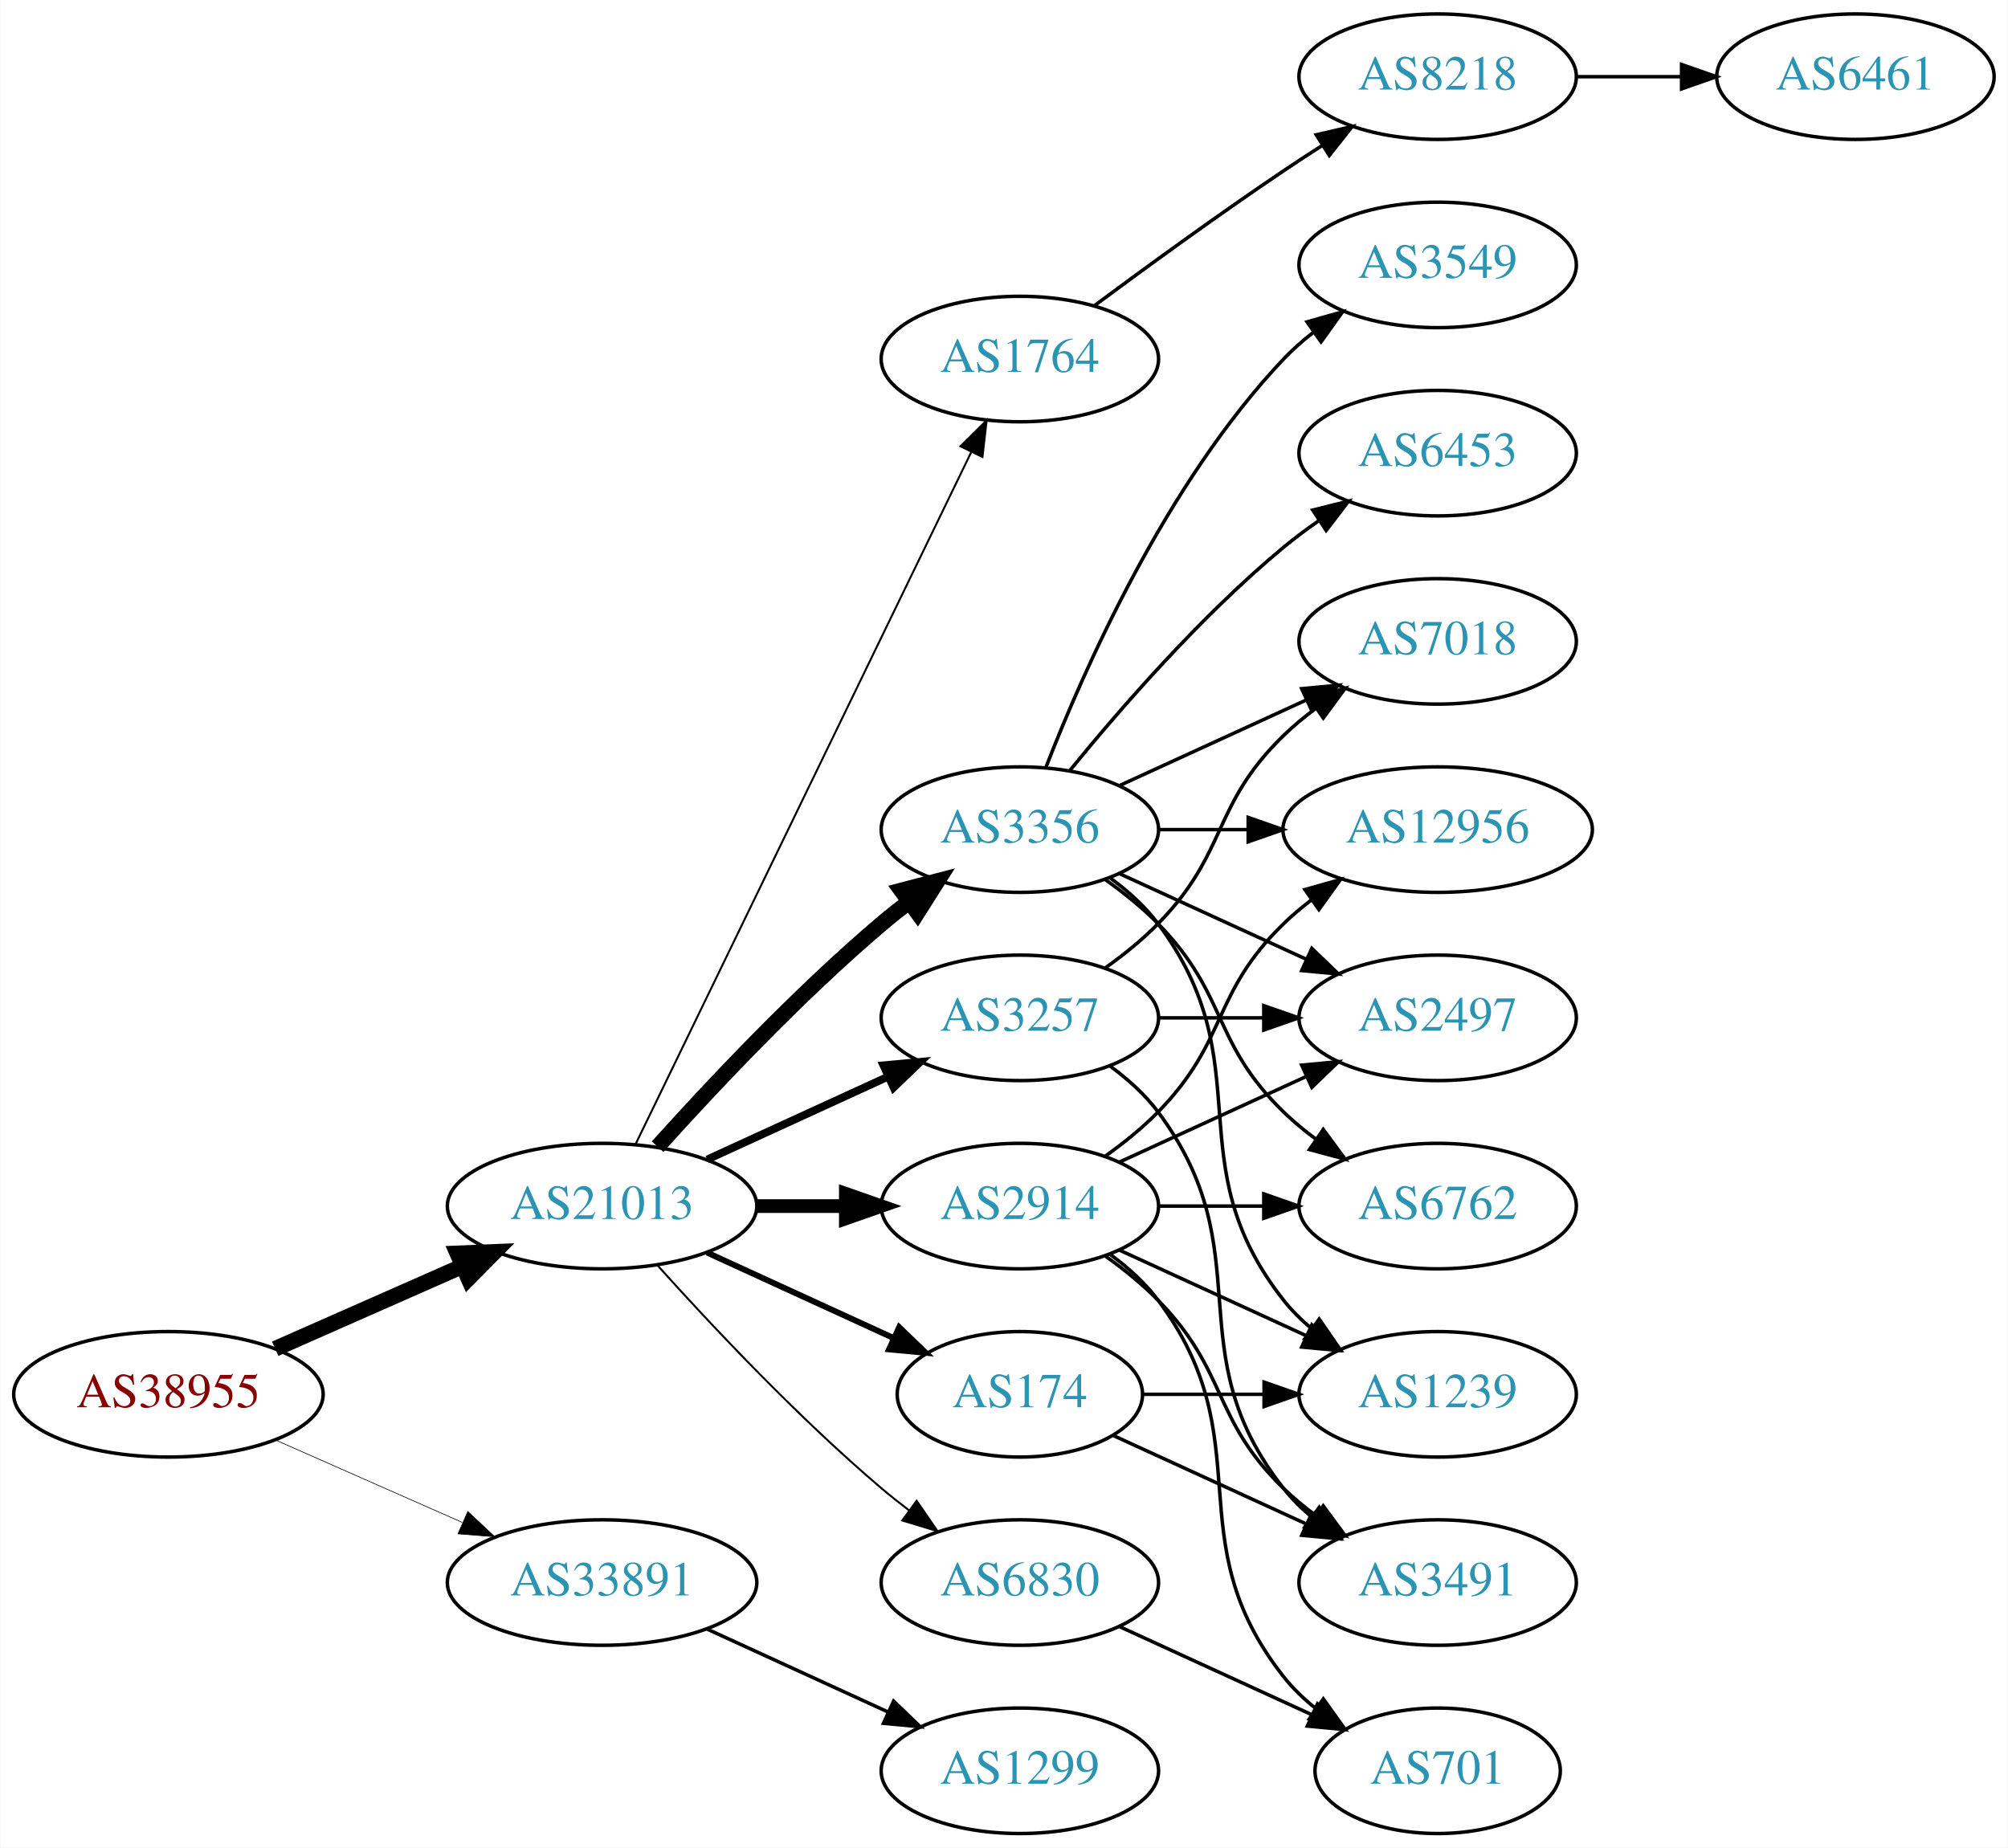
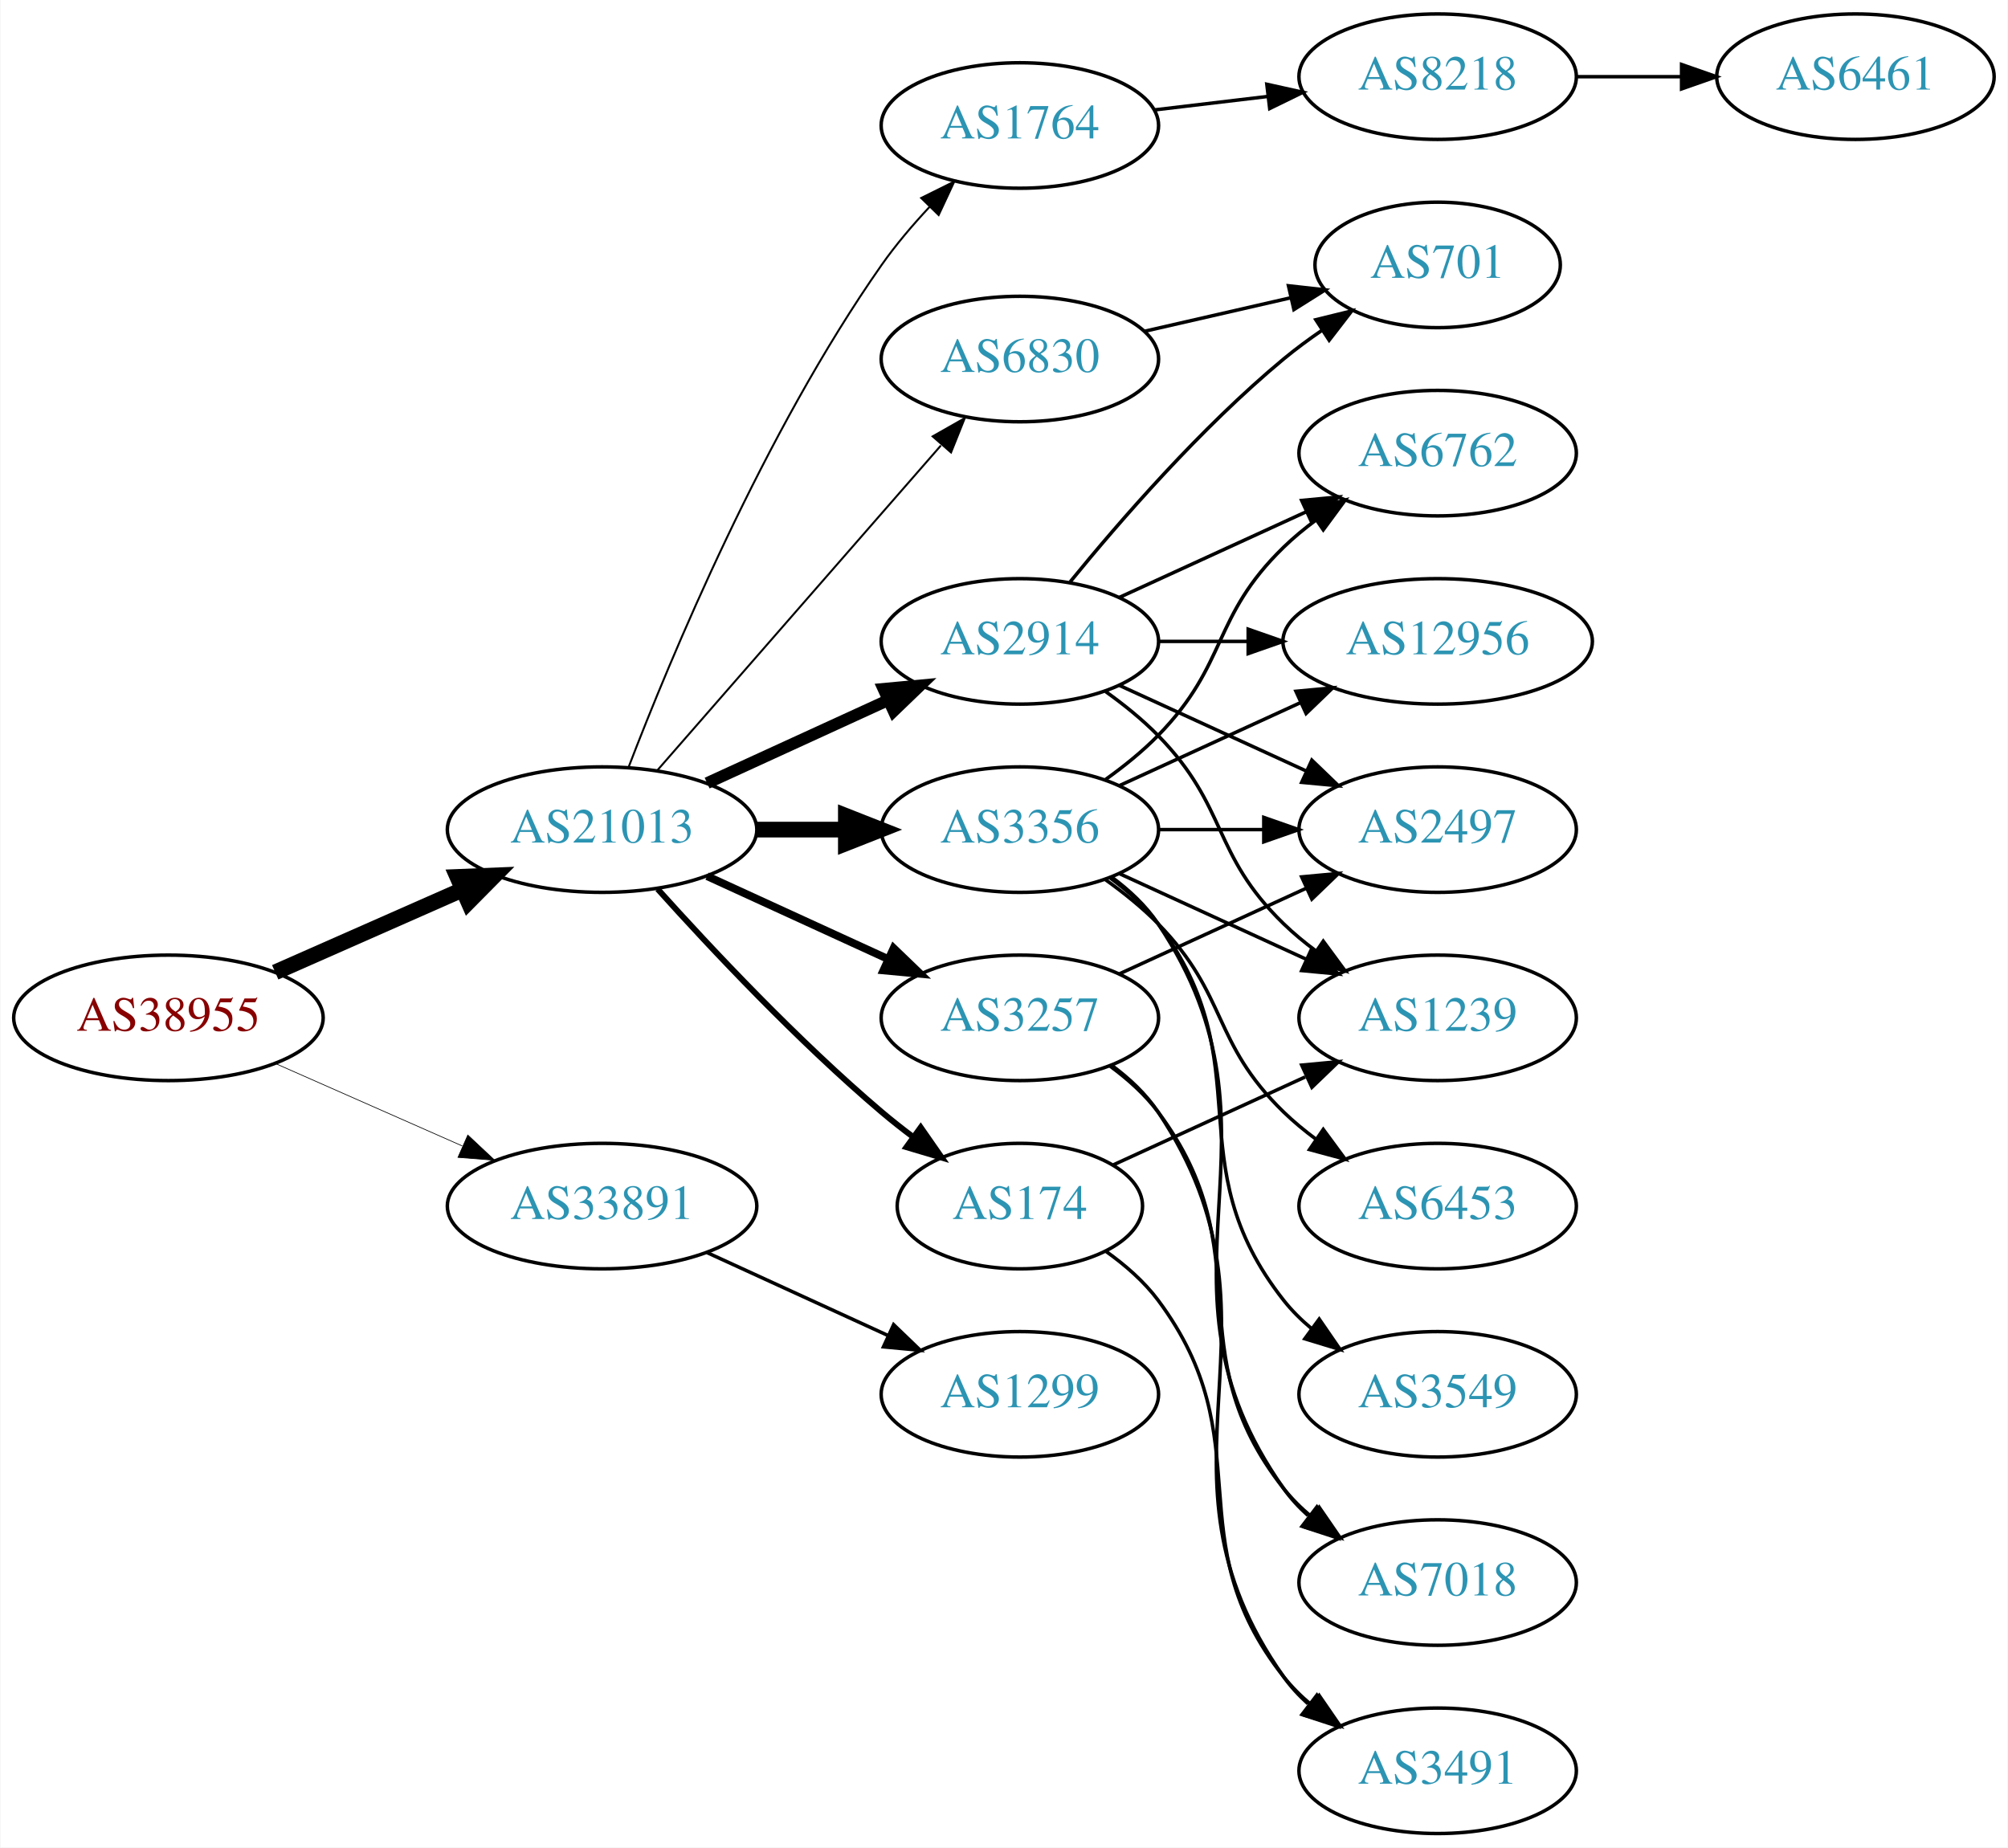
<svg xmlns="http://www.w3.org/2000/svg" xmlns:xlink="http://www.w3.org/1999/xlink" width="576pt" height="530pt" viewBox="0.00 0.00 575.76 530.00">
  <g id="graph0" class="graph" transform="scale(1 1) rotate(0) translate(4 526)">
    <polygon fill="white" stroke="none" points="-4,4 -4,-526 571.762,-526 571.762,4 -4,4" />
    <g id="node1" class="node">
      <g id="a_node1">
        <a xlink:href="/asn/38955" xlink:title="AS38955 ~ World4You Internet Services GmbH [AT]">
-           <ellipse fill="#ffffff" stroke="black" cx="44.196" cy="-126" rx="44.393" ry="18" />
-           <text text-anchor="middle" x="44.196" y="-122.3" font-family="Times,serif" font-size="14.00" fill="#880000">AS38955</text>
+           <ellipse fill="#ffffff" stroke="black" cx="44.196" cy="-234" rx="44.393" ry="18" />
+           <text text-anchor="middle" x="44.196" y="-230.3" font-family="Times,serif" font-size="14.00" fill="#880000">AS38955</text>
        </a>
      </g>
    </g>
    <g id="node2" class="node">
      <g id="a_node2">
        <a xlink:href="/asn/21013" xlink:title="AS21013 ~ Wels, AT [AT]">
-           <ellipse fill="#ffffff" stroke="black" cx="168.588" cy="-180" rx="44.393" ry="18" />
-           <text text-anchor="middle" x="168.588" y="-176.3" font-family="Times,serif" font-size="14.00" fill="#2c94b3">AS21013</text>
+           <ellipse fill="#ffffff" stroke="black" cx="168.588" cy="-288" rx="44.393" ry="18" />
+           <text text-anchor="middle" x="168.588" y="-284.3" font-family="Times,serif" font-size="14.00" fill="#2c94b3">AS21013</text>
        </a>
      </g>
    </g>
    <g id="edge1" class="edge">
-       <path fill="none" stroke="black" stroke-width="4.5" d="M74.824,-139.072C90.941,-146.183 111.081,-155.069 128.473,-162.742" />
-       <polygon fill="black" stroke="black" stroke-width="4.5" points="127.071,-166.427 137.809,-166.861 130.249,-159.222 127.071,-166.427" />
+       <path fill="none" stroke="black" stroke-width="4.5" d="M74.824,-247.072C90.941,-254.183 111.081,-263.069 128.473,-270.742" />
+       <polygon fill="black" stroke="black" stroke-width="4.5" points="127.071,-274.427 137.809,-274.861 130.249,-267.222 127.071,-274.427" />
    </g>
    <g id="node3" class="node">
      <g id="a_node3">
        <a xlink:href="/asn/33891" xlink:title="AS33891 ~ CORE-BACKBONE GMBH GLOBAL NETWORK [DE]">
-           <ellipse fill="#ffffff" stroke="black" cx="168.588" cy="-72" rx="44.393" ry="18" />
-           <text text-anchor="middle" x="168.588" y="-68.3" font-family="Times,serif" font-size="14.00" fill="#2c94b3">AS33891</text>
+           <ellipse fill="#ffffff" stroke="black" cx="168.588" cy="-180" rx="44.393" ry="18" />
+           <text text-anchor="middle" x="168.588" y="-176.3" font-family="Times,serif" font-size="14.00" fill="#2c94b3">AS33891</text>
        </a>
      </g>
    </g>
    <g id="edge2" class="edge">
-       <path fill="none" stroke="black" stroke-width="0.188" d="M74.824,-112.928C90.941,-105.817 111.081,-96.931 128.473,-89.258" />
-       <polygon fill="black" stroke="black" stroke-width="0.188" points="130.073,-92.377 137.809,-85.139 127.247,-85.973 130.073,-92.377" />
+       <path fill="none" stroke="black" stroke-width="0.196" d="M74.824,-220.928C90.941,-213.817 111.081,-204.931 128.473,-197.258" />
+       <polygon fill="black" stroke="black" stroke-width="0.196" points="130.073,-200.378 137.809,-193.139 127.247,-193.973 130.073,-200.378" />
    </g>
    <g id="node4" class="node">
      <g id="a_node4">
        <a xlink:href="/asn/1764" xlink:title="AS1764 ~ NEXTLAYER-AS [AT]">
-           <ellipse fill="#ffffff" stroke="black" cx="288.431" cy="-423" rx="39.794" ry="18" />
-           <text text-anchor="middle" x="288.431" y="-419.3" font-family="Times,serif" font-size="14.00" fill="#2c94b3">AS1764</text>
+           <ellipse fill="#ffffff" stroke="black" cx="288.431" cy="-490" rx="39.794" ry="18" />
+           <text text-anchor="middle" x="288.431" y="-486.3" font-family="Times,serif" font-size="14.00" fill="#2c94b3">AS1764</text>
        </a>
      </g>
    </g>
    <g id="edge3" class="edge">
-       <path fill="none" stroke="black" stroke-width="0.562" d="M178.253,-197.868C198.734,-240.101 250.221,-346.272 274.447,-396.227" />
-       <polygon fill="black" stroke="black" stroke-width="0.562" points="271.399,-397.963 278.912,-405.433 277.697,-394.908 271.399,-397.963" />
+       <path fill="none" stroke="black" stroke-width="0.562" d="M176.232,-306.018C188.125,-337.03 214.998,-401.808 248.784,-450 252.807,-455.737 257.654,-461.436 262.535,-466.657" />
+       <polygon fill="black" stroke="black" stroke-width="0.562" points="260.128,-469.202 269.618,-473.913 265.137,-464.312 260.128,-469.202" />
    </g>
    <g id="node5" class="node">
      <g id="a_node5">
+         <a xlink:href="/asn/2914" xlink:title="AS2914 ~ NTT America, Inc. [US]">
+           <ellipse fill="#ffffff" stroke="black" cx="288.431" cy="-342" rx="39.794" ry="18" />
+           <text text-anchor="middle" x="288.431" y="-338.3" font-family="Times,serif" font-size="14.00" fill="#2c94b3">AS2914</text>
+         </a>
+       </g>
+     </g>
+     <g id="edge4" class="edge">
+       <path fill="none" stroke="black" stroke-width="3.375" d="M198.718,-301.348C214.329,-308.502 233.727,-317.391 250.399,-325.03" />
+       <polygon fill="black" stroke="black" stroke-width="3.375" points="249.302,-328.378 259.851,-329.362 252.218,-322.014 249.302,-328.378" />
+     </g>
+     <g id="node6" class="node">
+       <g id="a_node6">
+         <a xlink:href="/asn/174" xlink:title="AS174 ~ Cogent Communications [US]">
+           <ellipse fill="#ffffff" stroke="black" cx="288.431" cy="-180" rx="35.194" ry="18" />
+           <text text-anchor="middle" x="288.431" y="-176.3" font-family="Times,serif" font-size="14.00" fill="#2c94b3">AS174</text>
+         </a>
+       </g>
+     </g>
+     <g id="edge5" class="edge">
+       <path fill="none" stroke="black" stroke-width="1.688" d="M184.521,-270.956C199.847,-253.903 224.782,-227.35 248.784,-207 251.637,-204.582 254.702,-202.167 257.813,-199.831" />
+       <polygon fill="black" stroke="black" stroke-width="1.688" points="259.986,-202.578 266.041,-193.884 255.886,-196.905 259.986,-202.578" />
+     </g>
+     <g id="node7" class="node">
+       <g id="a_node7">
        <a xlink:href="/asn/3356" xlink:title="AS3356 ~ Level 3 Parent, LLC [US]">
          <ellipse fill="#ffffff" stroke="black" cx="288.431" cy="-288" rx="39.794" ry="18" />
          <text text-anchor="middle" x="288.431" y="-284.3" font-family="Times,serif" font-size="14.00" fill="#2c94b3">AS3356</text>
        </a>
      </g>
    </g>
-     <g id="edge4" class="edge">
-       <path fill="none" stroke="black" stroke-width="4.5" d="M184.521,-197.044C199.847,-214.097 224.782,-240.65 248.784,-261 251.281,-263.117 253.942,-265.232 256.653,-267.293" />
-       <polygon fill="black" stroke="black" stroke-width="4.5" points="254.432,-270.547 264.83,-273.266 259.077,-264.188 254.432,-270.547" />
-     </g>
-     <g id="node6" class="node">
-       <g id="a_node6">
+     <g id="edge6" class="edge">
+       <path fill="none" stroke="black" stroke-width="4.5" d="M212.799,-288C221.112,-288 229.875,-288 238.357,-288" />
+       <polygon fill="black" stroke="black" stroke-width="4.5" points="238.516,-291.938 248.516,-288 238.516,-284.063 238.516,-291.938" />
+     </g>
+     <g id="node8" class="node">
+       <g id="a_node8">
        <a xlink:href="/asn/3257" xlink:title="AS3257 ~ GTT [DE]">
          <ellipse fill="#ffffff" stroke="black" cx="288.431" cy="-234" rx="39.794" ry="18" />
          <text text-anchor="middle" x="288.431" y="-230.3" font-family="Times,serif" font-size="14.00" fill="#2c94b3">AS3257</text>
        </a>
      </g>
    </g>
-     <g id="edge5" class="edge">
-       <path fill="none" stroke="black" stroke-width="2.25" d="M198.718,-193.348C214.329,-200.502 233.727,-209.391 250.399,-217.03" />
-       <polygon fill="black" stroke="black" stroke-width="2.25" points="249.302,-220.378 259.851,-221.362 252.218,-214.014 249.302,-220.378" />
-     </g>
-     <g id="node7" class="node">
-       <g id="a_node7">
-         <a xlink:href="/asn/174" xlink:title="AS174 ~ Cogent Communications [US]">
-           <ellipse fill="#ffffff" stroke="black" cx="288.431" cy="-126" rx="35.194" ry="18" />
-           <text text-anchor="middle" x="288.431" y="-122.3" font-family="Times,serif" font-size="14.00" fill="#2c94b3">AS174</text>
-         </a>
-       </g>
-     </g>
-     <g id="edge6" class="edge">
-       <path fill="none" stroke="black" stroke-width="1.688" d="M198.718,-166.652C214.935,-159.22 235.238,-149.917 252.327,-142.086" />
-       <polygon fill="black" stroke="black" stroke-width="1.688" points="253.811,-145.256 261.444,-137.908 250.895,-138.892 253.811,-145.256" />
-     </g>
-     <g id="node8" class="node">
-       <g id="a_node8">
-         <a xlink:href="/asn/2914" xlink:title="AS2914 ~ NTT America, Inc. [US]">
-           <ellipse fill="#ffffff" stroke="black" cx="288.431" cy="-180" rx="39.794" ry="18" />
-           <text text-anchor="middle" x="288.431" y="-176.3" font-family="Times,serif" font-size="14.00" fill="#2c94b3">AS2914</text>
-         </a>
-       </g>
-     </g>
    <g id="edge7" class="edge">
-       <path fill="none" stroke="black" stroke-width="3.938" d="M212.799,-180C221.112,-180 229.875,-180 238.357,-180" />
-       <polygon fill="black" stroke="black" stroke-width="3.938" points="238.516,-183.5 248.516,-180 238.516,-176.5 238.516,-183.5" />
+       <path fill="none" stroke="black" stroke-width="2.25" d="M198.718,-274.652C214.329,-267.498 233.727,-258.609 250.399,-250.97" />
+       <polygon fill="black" stroke="black" stroke-width="2.25" points="252.218,-253.986 259.851,-246.638 249.302,-247.622 252.218,-253.986" />
    </g>
    <g id="node9" class="node">
      <g id="a_node9">
        <a xlink:href="/asn/6830" xlink:title="AS6830 ~ LGI-UPC [AT]">
-           <ellipse fill="#ffffff" stroke="black" cx="288.431" cy="-72" rx="39.794" ry="18" />
-           <text text-anchor="middle" x="288.431" y="-68.3" font-family="Times,serif" font-size="14.00" fill="#2c94b3">AS6830</text>
+           <ellipse fill="#ffffff" stroke="black" cx="288.431" cy="-423" rx="39.794" ry="18" />
+           <text text-anchor="middle" x="288.431" y="-419.3" font-family="Times,serif" font-size="14.00" fill="#2c94b3">AS6830</text>
        </a>
      </g>
    </g>
    <g id="edge8" class="edge">
-       <path fill="none" stroke="black" stroke-width="0.562" d="M184.521,-162.956C199.847,-145.903 224.782,-119.35 248.784,-99 251.281,-96.883 253.942,-94.768 256.653,-92.707" />
-       <polygon fill="black" stroke="black" stroke-width="0.562" points="258.819,-95.459 264.83,-86.734 254.69,-89.806 258.819,-95.459" />
+       <path fill="none" stroke="black" stroke-width="0.562" d="M184.513,-305.098C205.056,-328.631 242.175,-371.155 265.771,-398.187" />
+       <polygon fill="black" stroke="black" stroke-width="0.562" points="263.414,-400.809 272.627,-406.041 268.688,-396.206 263.414,-400.809" />
    </g>
    <g id="node21" class="node">
      <g id="a_node21">
        <a xlink:href="/asn/1299" xlink:title="AS1299 ~ Telia Carrier [EU]">
-           <ellipse fill="#ffffff" stroke="black" cx="288.431" cy="-18" rx="39.794" ry="18" />
-           <text text-anchor="middle" x="288.431" y="-14.3" font-family="Times,serif" font-size="14.00" fill="#2c94b3">AS1299</text>
-         </a>
-       </g>
-     </g>
-     <g id="edge30" class="edge">
-       <path fill="none" stroke="black" d="M198.718,-58.652C214.329,-51.498 233.727,-42.609 250.399,-34.969" />
-       <polygon fill="black" stroke="black" points="252.218,-37.986 259.851,-30.638 249.302,-31.622 252.218,-37.986" />
+           <ellipse fill="#ffffff" stroke="black" cx="288.431" cy="-126" rx="39.794" ry="18" />
+           <text text-anchor="middle" x="288.431" y="-122.3" font-family="Times,serif" font-size="14.00" fill="#2c94b3">AS1299</text>
+         </a>
+       </g>
+     </g>
+     <g id="edge29" class="edge">
+       <path fill="none" stroke="black" d="M198.718,-166.652C214.329,-159.498 233.727,-150.609 250.399,-142.97" />
+       <polygon fill="black" stroke="black" points="252.218,-145.986 259.851,-138.638 249.302,-139.622 252.218,-145.986" />
    </g>
    <g id="node10" class="node">
      <g id="a_node10">
        <a xlink:href="/asn/8218" xlink:title="AS8218 ~ legacy Neotelecoms [FR]">
          <ellipse fill="#ffffff" stroke="black" cx="408.273" cy="-504" rx="39.794" ry="18" />
          <text text-anchor="middle" x="408.273" y="-500.3" font-family="Times,serif" font-size="14.00" fill="#2c94b3">AS8218</text>
        </a>
      </g>
    </g>
    <g id="edge9" class="edge">
-       <path fill="none" stroke="black" d="M309.761,-438.277C324.623,-449.304 345.368,-464.407 364.077,-477 367.626,-479.389 371.377,-481.839 375.125,-484.242" />
-       <polygon fill="black" stroke="black" points="373.451,-487.325 383.774,-489.712 377.193,-481.409 373.451,-487.325" />
-     </g>
-     <g id="node12" class="node">
-       <g id="a_node12">
-         <a xlink:href="/asn/3549" xlink:title="AS3549 ~ Level 3 Parent, LLC [US]">
-           <ellipse fill="#ffffff" stroke="black" cx="408.273" cy="-450" rx="39.794" ry="18" />
-           <text text-anchor="middle" x="408.273" y="-446.3" font-family="Times,serif" font-size="14.00" fill="#2c94b3">AS3549</text>
-         </a>
-       </g>
-     </g>
-     <g id="edge11" class="edge">
-       <path fill="none" stroke="black" d="M295.954,-305.994C306.704,-333.728 330.362,-387.429 364.077,-423 366.663,-425.728 369.581,-428.294 372.649,-430.677" />
-       <polygon fill="black" stroke="black" points="370.803,-433.658 380.997,-436.543 374.827,-427.93 370.803,-433.658" />
+       <path fill="none" stroke="black" d="M327.041,-494.468C337.352,-495.693 348.669,-497.038 359.47,-498.321" />
+       <polygon fill="black" stroke="black" points="359.273,-501.822 369.616,-499.526 360.099,-494.871 359.273,-501.822" />
    </g>
    <g id="node13" class="node">
      <g id="a_node13">
        <a xlink:href="/asn/1239" xlink:title="AS1239 ~ Sprint [US]">
-           <ellipse fill="#ffffff" stroke="black" cx="408.273" cy="-126" rx="39.794" ry="18" />
-           <text text-anchor="middle" x="408.273" y="-122.3" font-family="Times,serif" font-size="14.00" fill="#2c94b3">AS1239</text>
-         </a>
-       </g>
-     </g>
-     <g id="edge12" class="edge">
-       <path fill="none" stroke="black" d="M314.362,-274.118C319.438,-270.389 324.356,-265.984 328.077,-261 358.349,-220.458 332.779,-192.754 364.077,-153 366.402,-150.047 369.146,-147.33 372.105,-144.853" />
-       <polygon fill="black" stroke="black" points="374.298,-147.585 380.302,-138.855 370.165,-141.936 374.298,-147.585" />
+           <ellipse fill="#ffffff" stroke="black" cx="408.273" cy="-234" rx="39.794" ry="18" />
+           <text text-anchor="middle" x="408.273" y="-230.3" font-family="Times,serif" font-size="14.00" fill="#2c94b3">AS1239</text>
+         </a>
+       </g>
+     </g>
+     <g id="edge24" class="edge">
+       <path fill="none" stroke="black" d="M313.025,-327.611C318.281,-323.852 323.613,-319.563 328.077,-315 348.25,-294.383 343.384,-281.094 364.077,-261 366.922,-258.237 370.096,-255.614 373.396,-253.166" />
+       <polygon fill="black" stroke="black" points="375.462,-255.994 381.744,-247.462 371.513,-250.214 375.462,-255.994" />
    </g>
    <g id="node14" class="node">
      <g id="a_node14">
+         <a xlink:href="/asn/12956" xlink:title="AS12956 ~ TELXIUS [ES]">
+           <ellipse fill="#ffffff" stroke="black" cx="408.273" cy="-342" rx="44.393" ry="18" />
+           <text text-anchor="middle" x="408.273" y="-338.3" font-family="Times,serif" font-size="14.00" fill="#2c94b3">AS12956</text>
+         </a>
+       </g>
+     </g>
+     <g id="edge23" class="edge">
+       <path fill="none" stroke="black" d="M328.343,-342C336.446,-342 345.121,-342 353.648,-342" />
+       <polygon fill="black" stroke="black" points="353.925,-345.5 363.925,-342 353.925,-338.5 353.925,-345.5" />
+     </g>
+     <g id="node16" class="node">
+       <g id="a_node16">
        <a xlink:href="/asn/2497" xlink:title="AS2497 ~ Internet Initiative Japan Inc. [JP]">
-           <ellipse fill="#ffffff" stroke="black" cx="408.273" cy="-234" rx="39.794" ry="18" />
-           <text text-anchor="middle" x="408.273" y="-230.3" font-family="Times,serif" font-size="14.00" fill="#2c94b3">AS2497</text>
-         </a>
-       </g>
-     </g>
-     <g id="edge13" class="edge">
+           <ellipse fill="#ffffff" stroke="black" cx="408.273" cy="-288" rx="39.794" ry="18" />
+           <text text-anchor="middle" x="408.273" y="-284.3" font-family="Times,serif" font-size="14.00" fill="#2c94b3">AS2497</text>
+         </a>
+       </g>
+     </g>
+     <g id="edge25" class="edge">
+       <path fill="none" stroke="black" d="M317.06,-329.339C333.017,-322.027 353.287,-312.739 370.57,-304.819" />
+       <polygon fill="black" stroke="black" points="372.185,-307.929 379.818,-300.581 369.269,-301.565 372.185,-307.929" />
+     </g>
+     <g id="node17" class="node">
+       <g id="a_node17">
+         <a xlink:href="/asn/6762" xlink:title="AS6762 ~ TELECOM ITALIA SPARKLE S.p.A. [IT]">
+           <ellipse fill="#ffffff" stroke="black" cx="408.273" cy="-396" rx="39.794" ry="18" />
+           <text text-anchor="middle" x="408.273" y="-392.3" font-family="Times,serif" font-size="14.00" fill="#2c94b3">AS6762</text>
+         </a>
+       </g>
+     </g>
+     <g id="edge26" class="edge">
+       <path fill="none" stroke="black" d="M317.06,-354.661C333.017,-361.973 353.287,-371.261 370.57,-379.181" />
+       <polygon fill="black" stroke="black" points="369.269,-382.435 379.818,-383.419 372.185,-376.071 369.269,-382.435" />
+     </g>
+     <g id="node20" class="node">
+       <g id="a_node20">
+         <a xlink:href="/asn/701" xlink:title="AS701 ~ UUNET [US]">
+           <ellipse fill="#ffffff" stroke="black" cx="408.273" cy="-450" rx="35.194" ry="18" />
+           <text text-anchor="middle" x="408.273" y="-446.3" font-family="Times,serif" font-size="14.00" fill="#2c94b3">AS701</text>
+         </a>
+       </g>
+     </g>
+     <g id="edge27" class="edge">
+       <path fill="none" stroke="black" d="M302.85,-359.065C316.964,-376.375 340.379,-403.345 364.077,-423 367.54,-425.872 371.333,-428.669 375.187,-431.308" />
+       <polygon fill="black" stroke="black" points="373.33,-434.275 383.62,-436.797 377.149,-428.408 373.33,-434.275" />
+     </g>
+     <g id="node12" class="node">
+       <g id="a_node12">
+         <a xlink:href="/asn/3491" xlink:title="AS3491 ~ PCCW Global, Inc. [US]">
+           <ellipse fill="#ffffff" stroke="black" cx="408.273" cy="-18" rx="39.794" ry="18" />
+           <text text-anchor="middle" x="408.273" y="-14.3" font-family="Times,serif" font-size="14.00" fill="#2c94b3">AS3491</text>
+         </a>
+       </g>
+     </g>
+     <g id="edge11" class="edge">
+       <path fill="none" stroke="black" d="M313.157,-166.989C318.654,-163.081 324.062,-158.378 328.077,-153 358.349,-112.458 332.779,-84.754 364.077,-45 366.402,-42.047 369.146,-39.33 372.105,-36.853" />
+       <polygon fill="black" stroke="black" points="374.298,-39.585 380.302,-30.855 370.165,-33.936 374.298,-39.585" />
+     </g>
+     <g id="edge12" class="edge">
+       <path fill="none" stroke="black" d="M315.292,-191.851C331.413,-199.238 352.415,-208.862 370.28,-217.048" />
+       <polygon fill="black" stroke="black" points="369.282,-220.441 379.832,-221.425 372.199,-214.077 369.282,-220.441" />
+     </g>
+     <g id="edge19" class="edge">
      <path fill="none" stroke="black" d="M317.06,-275.339C333.017,-268.027 353.287,-258.739 370.57,-250.819" />
      <polygon fill="black" stroke="black" points="372.185,-253.929 379.818,-246.581 369.269,-247.565 372.185,-253.929" />
    </g>
+     <g id="edge13" class="edge">
+       <path fill="none" stroke="black" d="M317.06,-300.661C332.557,-307.762 352.124,-316.728 369.071,-324.494" />
+       <polygon fill="black" stroke="black" points="367.624,-327.681 378.173,-328.665 370.54,-321.317 367.624,-327.681" />
+     </g>
    <g id="node15" class="node">
      <g id="a_node15">
-         <a xlink:href="/asn/6762" xlink:title="AS6762 ~ TELECOM ITALIA SPARKLE S.p.A. [IT]">
+         <a xlink:href="/asn/6453" xlink:title="AS6453 ~ TATA COMMUNICATIONS (AMERICA) INC [US]">
          <ellipse fill="#ffffff" stroke="black" cx="408.273" cy="-180" rx="39.794" ry="18" />
-           <text text-anchor="middle" x="408.273" y="-176.3" font-family="Times,serif" font-size="14.00" fill="#2c94b3">AS6762</text>
+           <text text-anchor="middle" x="408.273" y="-176.3" font-family="Times,serif" font-size="14.00" fill="#2c94b3">AS6453</text>
        </a>
      </g>
    </g>
    <g id="edge14" class="edge">
      <path fill="none" stroke="black" d="M313.025,-273.611C318.281,-269.852 323.613,-265.563 328.077,-261 348.25,-240.383 343.384,-227.094 364.077,-207 366.922,-204.237 370.096,-201.614 373.396,-199.166" />
      <polygon fill="black" stroke="black" points="375.462,-201.994 381.744,-193.462 371.513,-196.214 375.462,-201.994" />
    </g>
-     <g id="node16" class="node">
-       <g id="a_node16">
-         <a xlink:href="/asn/6453" xlink:title="AS6453 ~ TATA COMMUNICATIONS (AMERICA) INC [US]">
-           <ellipse fill="#ffffff" stroke="black" cx="408.273" cy="-396" rx="39.794" ry="18" />
-           <text text-anchor="middle" x="408.273" y="-392.3" font-family="Times,serif" font-size="14.00" fill="#2c94b3">AS6453</text>
-         </a>
-       </g>
-     </g>
    <g id="edge15" class="edge">
-       <path fill="none" stroke="black" d="M302.85,-305.065C316.964,-322.375 340.379,-349.345 364.077,-369 367.294,-371.668 370.794,-374.27 374.365,-376.741" />
-       <polygon fill="black" stroke="black" points="372.442,-379.666 382.721,-382.236 376.288,-373.817 372.442,-379.666" />
-     </g>
-     <g id="node17" class="node">
-       <g id="a_node17">
-         <a xlink:href="/asn/12956" xlink:title="AS12956 ~ TELXIUS [ES]">
-           <ellipse fill="#ffffff" stroke="black" cx="408.273" cy="-288" rx="44.393" ry="18" />
-           <text text-anchor="middle" x="408.273" y="-284.3" font-family="Times,serif" font-size="14.00" fill="#2c94b3">AS12956</text>
-         </a>
-       </g>
+       <path fill="none" stroke="black" d="M328.343,-288C337.897,-288 348.246,-288 358.209,-288" />
+       <polygon fill="black" stroke="black" points="358.402,-291.5 368.402,-288 358.402,-284.5 358.402,-291.5" />
    </g>
    <g id="edge16" class="edge">
-       <path fill="none" stroke="black" d="M328.343,-288C336.446,-288 345.121,-288 353.648,-288" />
-       <polygon fill="black" stroke="black" points="353.925,-291.5 363.925,-288 353.925,-284.5 353.925,-291.5" />
+       <path fill="none" stroke="black" d="M313.025,-302.389C318.281,-306.148 323.613,-310.437 328.077,-315 348.25,-335.617 343.384,-348.906 364.077,-369 366.922,-371.763 370.096,-374.386 373.396,-376.834" />
+       <polygon fill="black" stroke="black" points="371.513,-379.786 381.744,-382.538 375.462,-374.006 371.513,-379.786" />
    </g>
    <g id="node18" class="node">
      <g id="a_node18">
-         <a xlink:href="/asn/7018" xlink:title="AS7018 ~ AT&amp;T Services, Inc. [US]">
-           <ellipse fill="#ffffff" stroke="black" cx="408.273" cy="-342" rx="39.794" ry="18" />
-           <text text-anchor="middle" x="408.273" y="-338.3" font-family="Times,serif" font-size="14.00" fill="#2c94b3">AS7018</text>
+         <a xlink:href="/asn/3549" xlink:title="AS3549 ~ Level 3 Parent, LLC [US]">
+           <ellipse fill="#ffffff" stroke="black" cx="408.273" cy="-126" rx="39.794" ry="18" />
+           <text text-anchor="middle" x="408.273" y="-122.3" font-family="Times,serif" font-size="14.00" fill="#2c94b3">AS3549</text>
        </a>
      </g>
    </g>
    <g id="edge17" class="edge">
-       <path fill="none" stroke="black" d="M317.06,-300.661C333.017,-307.973 353.287,-317.261 370.57,-325.181" />
-       <polygon fill="black" stroke="black" points="369.269,-328.435 379.818,-329.419 372.185,-322.071 369.269,-328.435" />
-     </g>
-     <g id="edge20" class="edge">
-       <path fill="none" stroke="black" d="M328.343,-234C337.897,-234 348.246,-234 358.209,-234" />
-       <polygon fill="black" stroke="black" points="358.402,-237.5 368.402,-234 358.402,-230.5 358.402,-237.5" />
-     </g>
-     <g id="edge19" class="edge">
-       <path fill="none" stroke="black" d="M313.025,-248.389C318.281,-252.148 323.613,-256.437 328.077,-261 348.25,-281.617 343.384,-294.906 364.077,-315 366.922,-317.763 370.096,-320.386 373.396,-322.834" />
-       <polygon fill="black" stroke="black" points="371.513,-325.786 381.744,-328.538 375.462,-320.006 371.513,-325.786" />
+       <path fill="none" stroke="black" d="M314.362,-274.118C319.438,-270.389 324.356,-265.984 328.077,-261 358.349,-220.458 332.779,-192.754 364.077,-153 366.402,-150.047 369.146,-147.33 372.105,-144.853" />
+       <polygon fill="black" stroke="black" points="374.298,-147.585 380.302,-138.855 370.165,-141.936 374.298,-147.585" />
    </g>
    <g id="node19" class="node">
      <g id="a_node19">
-         <a xlink:href="/asn/3491" xlink:title="AS3491 ~ PCCW Global, Inc. [US]">
+         <a xlink:href="/asn/7018" xlink:title="AS7018 ~ AT&amp;T Services, Inc. [US]">
          <ellipse fill="#ffffff" stroke="black" cx="408.273" cy="-72" rx="39.794" ry="18" />
-           <text text-anchor="middle" x="408.273" y="-68.3" font-family="Times,serif" font-size="14.00" fill="#2c94b3">AS3491</text>
+           <text text-anchor="middle" x="408.273" y="-68.3" font-family="Times,serif" font-size="14.00" fill="#2c94b3">AS7018</text>
        </a>
      </g>
    </g>
    <g id="edge18" class="edge">
+       <path fill="none" stroke="black" d="M314.75,-274.393C319.806,-270.649 324.617,-266.169 328.077,-261 369.102,-199.706 321.498,-159.225 364.077,-99 366.068,-96.184 368.455,-93.599 371.071,-91.24" />
+       <polygon fill="black" stroke="black" points="373.624,-93.694 379.44,-84.838 369.371,-88.135 373.624,-93.694" />
+     </g>
+     <g id="edge21" class="edge">
+       <path fill="none" stroke="black" d="M314.75,-220.393C319.806,-216.649 324.617,-212.169 328.077,-207 369.102,-145.706 321.498,-105.225 364.077,-45 366.068,-42.184 368.455,-39.599 371.071,-37.24" />
+       <polygon fill="black" stroke="black" points="373.624,-39.694 379.44,-30.838 369.371,-34.135 373.624,-39.694" />
+     </g>
+     <g id="edge20" class="edge">
+       <path fill="none" stroke="black" d="M317.06,-246.661C333.017,-253.973 353.287,-263.261 370.57,-271.181" />
+       <polygon fill="black" stroke="black" points="369.269,-274.435 379.818,-275.419 372.185,-268.071 369.269,-274.435" />
+     </g>
+     <g id="edge22" class="edge">
      <path fill="none" stroke="black" d="M314.362,-220.118C319.438,-216.389 324.356,-211.984 328.077,-207 358.349,-166.458 332.779,-138.754 364.077,-99 366.402,-96.047 369.146,-93.33 372.105,-90.853" />
      <polygon fill="black" stroke="black" points="374.298,-93.585 380.302,-84.855 370.165,-87.936 374.298,-93.585" />
    </g>
-     <g id="edge21" class="edge">
-       <path fill="none" stroke="black" d="M323.833,-126C334.657,-126 346.824,-126 358.451,-126" />
-       <polygon fill="black" stroke="black" points="358.482,-129.5 368.482,-126 358.482,-122.5 358.482,-129.5" />
-     </g>
-     <g id="edge22" class="edge">
-       <path fill="none" stroke="black" d="M315.292,-114.149C331.413,-106.762 352.415,-97.138 370.28,-88.952" />
-       <polygon fill="black" stroke="black" points="372.199,-91.923 379.832,-84.575 369.282,-85.559 372.199,-91.923" />
-     </g>
-     <g id="edge25" class="edge">
-       <path fill="none" stroke="black" d="M317.06,-167.339C333.017,-160.027 353.287,-150.739 370.57,-142.819" />
-       <polygon fill="black" stroke="black" points="372.185,-145.929 379.818,-138.581 369.269,-139.565 372.185,-145.929" />
-     </g>
-     <g id="edge26" class="edge">
-       <path fill="none" stroke="black" d="M317.06,-192.661C333.017,-199.973 353.287,-209.261 370.57,-217.181" />
-       <polygon fill="black" stroke="black" points="369.269,-220.435 379.818,-221.419 372.185,-214.071 369.269,-220.435" />
-     </g>
-     <g id="edge23" class="edge">
-       <path fill="none" stroke="black" d="M328.343,-180C337.897,-180 348.246,-180 358.209,-180" />
-       <polygon fill="black" stroke="black" points="358.402,-183.5 368.402,-180 358.402,-176.5 358.402,-183.5" />
-     </g>
-     <g id="edge24" class="edge">
-       <path fill="none" stroke="black" d="M313.025,-194.389C318.281,-198.148 323.613,-202.437 328.077,-207 348.25,-227.617 343.384,-240.906 364.077,-261 366.564,-263.414 369.301,-265.722 372.154,-267.9" />
-       <polygon fill="black" stroke="black" points="370.192,-270.798 380.39,-273.671 374.209,-265.066 370.192,-270.798" />
-     </g>
-     <g id="edge27" class="edge">
-       <path fill="none" stroke="black" d="M313.025,-165.611C318.281,-161.852 323.613,-157.563 328.077,-153 348.25,-132.383 343.384,-119.094 364.077,-99 366.922,-96.237 370.096,-93.614 373.396,-91.166" />
-       <polygon fill="black" stroke="black" points="375.462,-93.993 381.744,-85.462 371.513,-88.214 375.462,-93.993" />
-     </g>
-     <g id="node20" class="node">
-       <g id="a_node20">
-         <a xlink:href="/asn/701" xlink:title="AS701 ~ UUNET [US]">
-           <ellipse fill="#ffffff" stroke="black" cx="408.273" cy="-18" rx="35.194" ry="18" />
-           <text text-anchor="middle" x="408.273" y="-14.3" font-family="Times,serif" font-size="14.00" fill="#2c94b3">AS701</text>
-         </a>
-       </g>
-     </g>
    <g id="edge28" class="edge">
-       <path fill="none" stroke="black" d="M314.362,-166.118C319.438,-162.389 324.356,-157.984 328.077,-153 358.349,-112.458 332.779,-84.754 364.077,-45 366.724,-41.639 369.912,-38.584 373.344,-35.839" />
-       <polygon fill="black" stroke="black" points="375.482,-38.614 381.651,-30 371.457,-32.887 375.482,-38.614" />
-     </g>
-     <g id="edge29" class="edge">
-       <path fill="none" stroke="black" d="M317.06,-59.339C333.476,-51.817 354.457,-42.202 372.054,-34.139" />
-       <polygon fill="black" stroke="black" points="373.799,-37.189 381.432,-29.842 370.883,-30.826 373.799,-37.189" />
+       <path fill="none" stroke="black" d="M324.15,-430.955C337.243,-433.955 352.265,-437.396 365.906,-440.522" />
+       <polygon fill="black" stroke="black" points="365.484,-444.016 376.013,-442.838 367.047,-437.193 365.484,-444.016" />
    </g>
    <g id="node11" class="node">
      <g id="a_node11">
        <a xlink:href="/asn/6461" xlink:title="AS6461 ~ Zayo Bandwidth [US]">
          <ellipse fill="#ffffff" stroke="black" cx="528.116" cy="-504" rx="39.794" ry="18" />
          <text text-anchor="middle" x="528.116" y="-500.3" font-family="Times,serif" font-size="14.00" fill="#2c94b3">AS6461</text>
        </a>
      </g>
    </g>
    <g id="edge10" class="edge">
      <path fill="none" stroke="black" d="M448.186,-504C457.739,-504 468.089,-504 478.052,-504" />
      <polygon fill="black" stroke="black" points="478.244,-507.5 488.244,-504 478.244,-500.5 478.244,-507.5" />
    </g>
  </g>
</svg>
